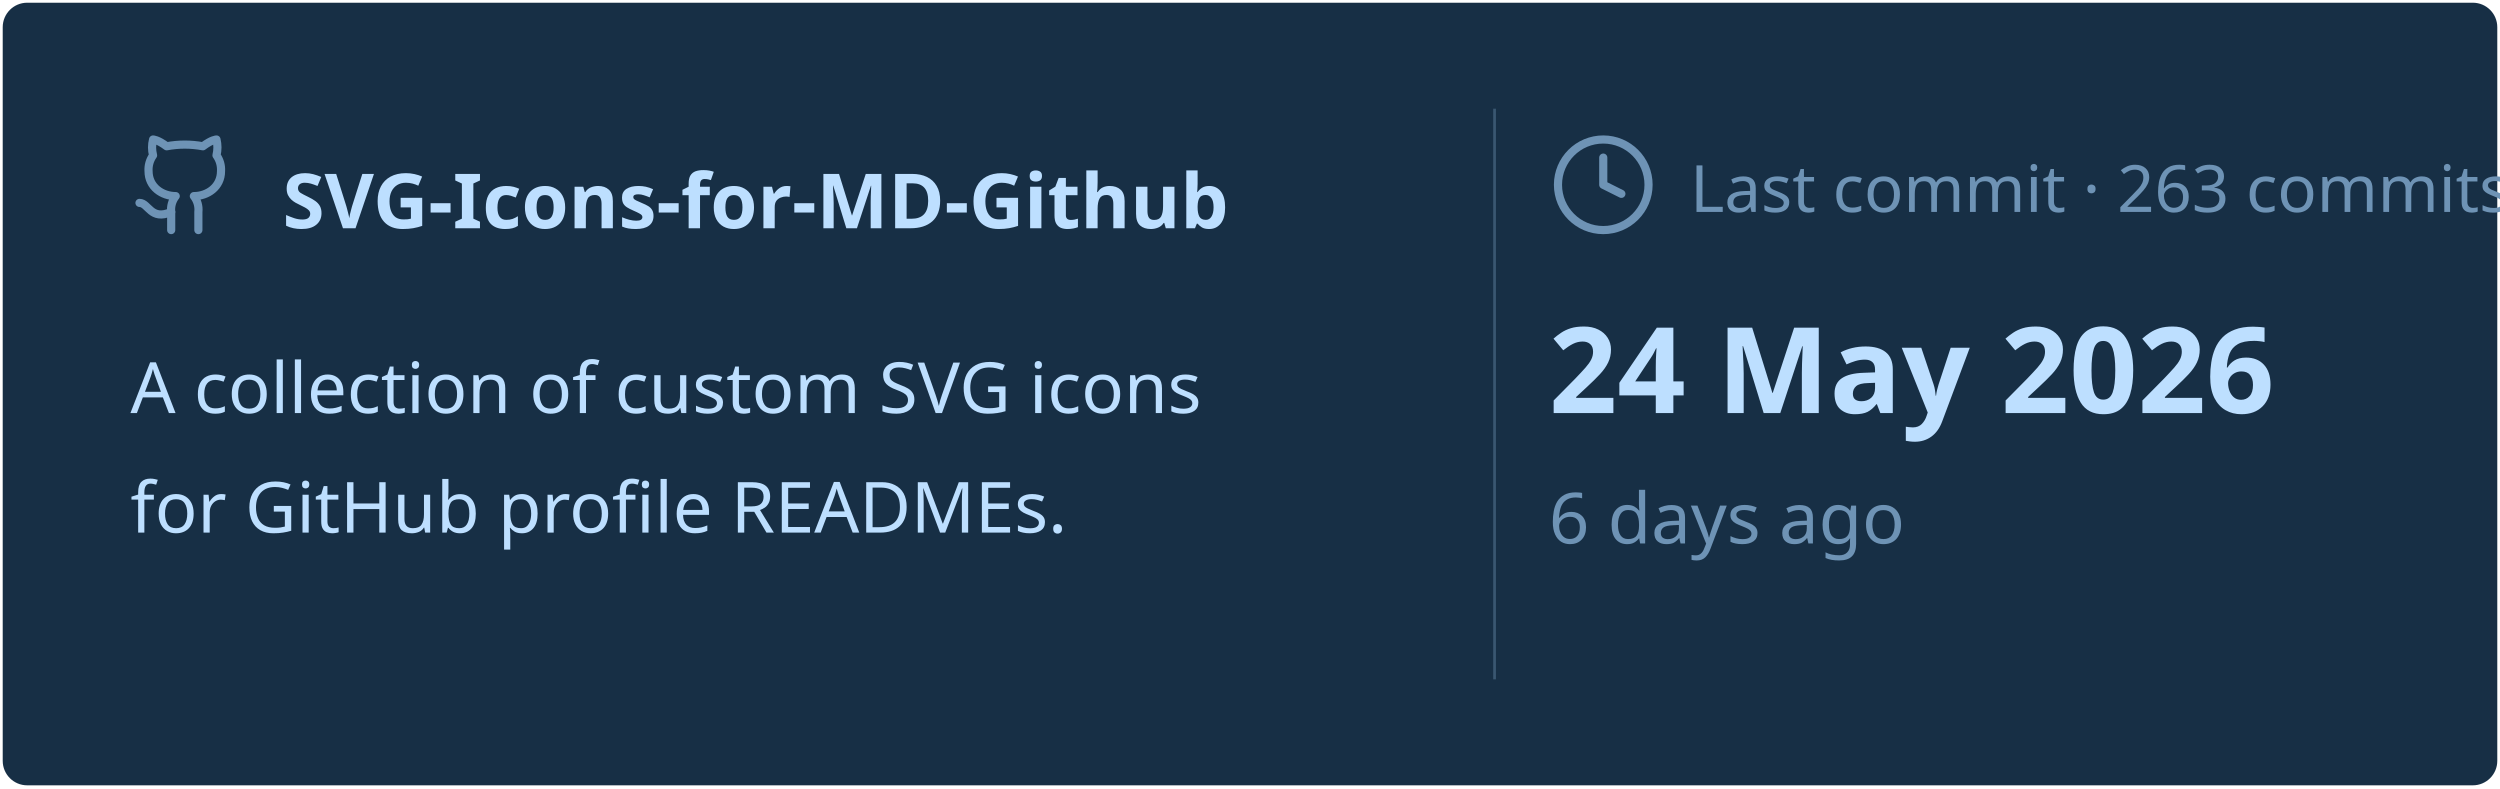
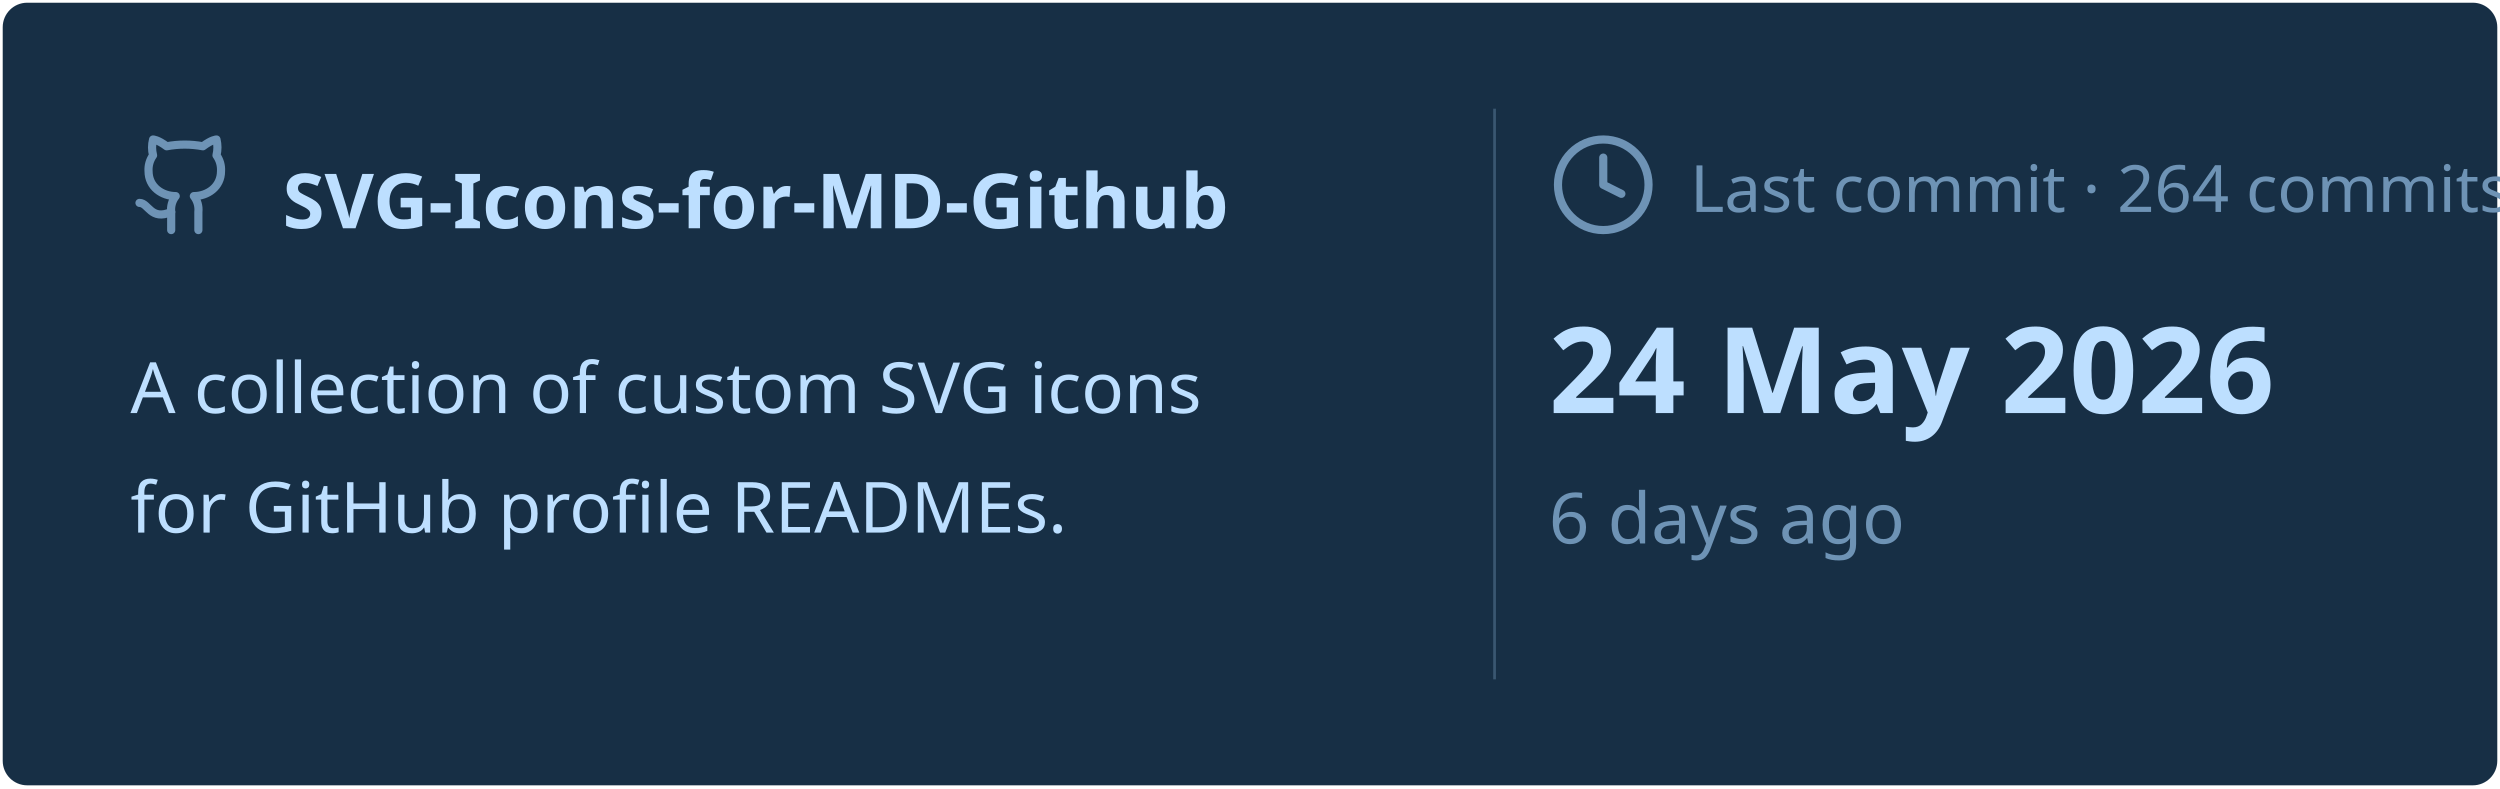
<svg xmlns="http://www.w3.org/2000/svg" viewBox="0 0 460 145" width="460px" height="145px">
  <rect stroke="#000000" stroke-opacity="0" fill="#172F45" rx="4.5" x="0.5" y="0.5" width="459" height="144" />
  <g transform="translate(24, 42)">
    <svg x="0" y="-18" width="20" height="20" viewBox="0 0 24 24" fill="none" stroke="#6E93B5" stroke-width="1.8" stroke-linecap="round" stroke-linejoin="round">
      <path d="M15 22v-4a4.8 4.8 0 0 0-1-3.5c3 0 6-2 6-5.5.08-1.25-.27-2.48-1-3.5.28-1.15.28-2.35 0-3.5 0 0-1 0-3 1.5-2.64-.5-5.36-.5-8 0C6 2 5 2 5 2c-.3 1.15-.3 2.35 0 3.5A5.403 5.403 0 0 0 4 9c0 3.5 3 5.5 6 5.5-.39.49-.68 1.05-.85 1.65-.17.6-.22 1.23-.15 1.85v4" />
      <path d="M9 18c-4.51 2-5-2-7-2" />
    </svg>
    <text x="28" y="0" font-family="&quot;Segoe UI&quot;, Ubuntu, sans-serif" font-size="14" font-weight="700" fill="#BDDFFF">SVG-Icons-for-MD-Github</text>
  </g>
  <text x="24" y="76" font-family="&quot;Segoe UI&quot;, Ubuntu, sans-serif" font-size="13" font-weight="400" fill="#BDDFFF">A collection of custom SVG icons</text>
  <text x="24" y="98" font-family="&quot;Segoe UI&quot;, Ubuntu, sans-serif" font-size="13" font-weight="400" fill="#BDDFFF">for GitHub profile READMEs.</text>
  <line x1="275" y1="20" x2="275" y2="125" stroke="#6E93B5" stroke-width="0.5" stroke-opacity="0.4" />
  <svg x="285" y="24" width="20" height="20" viewBox="0 0 24 24" fill="none" stroke="#6E93B5" stroke-width="1.8" stroke-linecap="round" stroke-linejoin="round">
    <circle cx="12" cy="12" r="10" />
    <polyline points="12 6 12 12 16 14" />
  </svg>
-   <text x="311" y="39" font-family="&quot;Segoe UI&quot;, Ubuntu, sans-serif" font-size="12" font-weight="400" fill="#6E93B5">Last commit · 263 commits</text>
+   <text x="311" y="39" font-family="&quot;Segoe UI&quot;, Ubuntu, sans-serif" font-size="12" font-weight="400" fill="#6E93B5">Last commit · 264 commits</text>
  <text x="285" y="76" font-family="&quot;Segoe UI&quot;, Ubuntu, sans-serif" font-size="22" font-weight="700" fill="#BDDFFF">24 May 2026</text>
  <text x="285" y="100" font-family="&quot;Segoe UI&quot;, Ubuntu, sans-serif" font-size="13" font-weight="400" fill="#6E93B5">6 days ago</text>
</svg>
